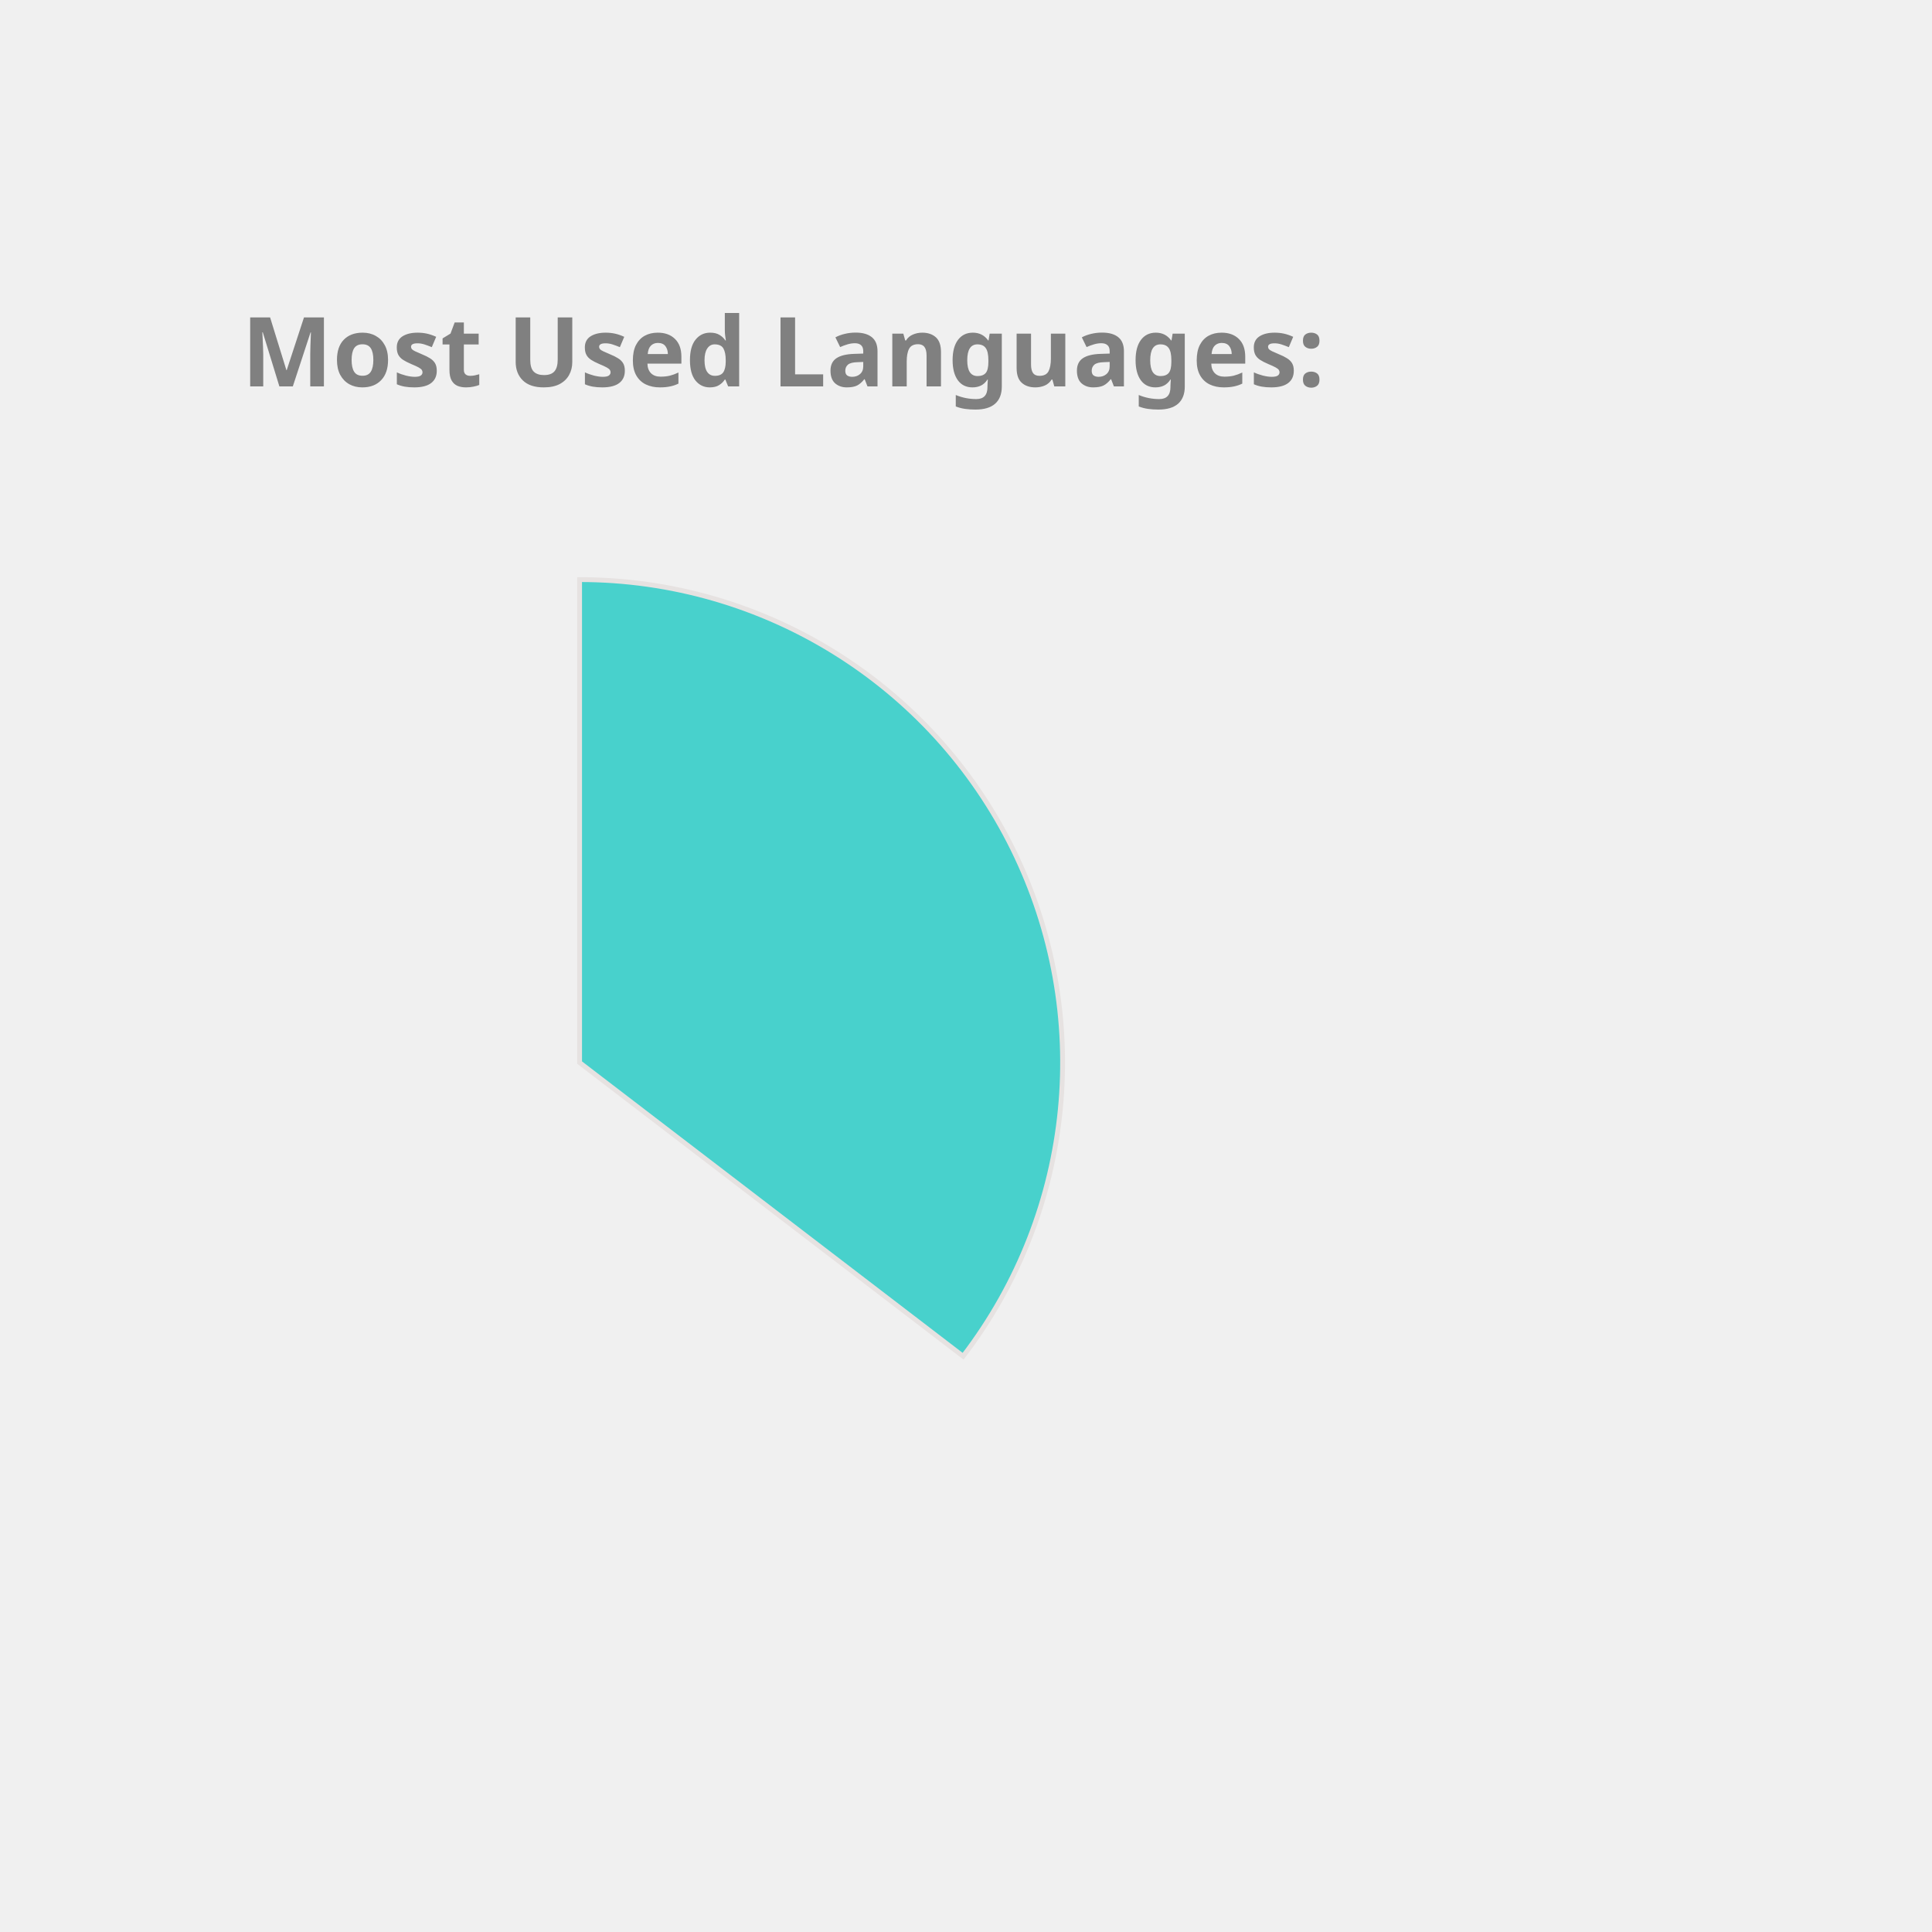
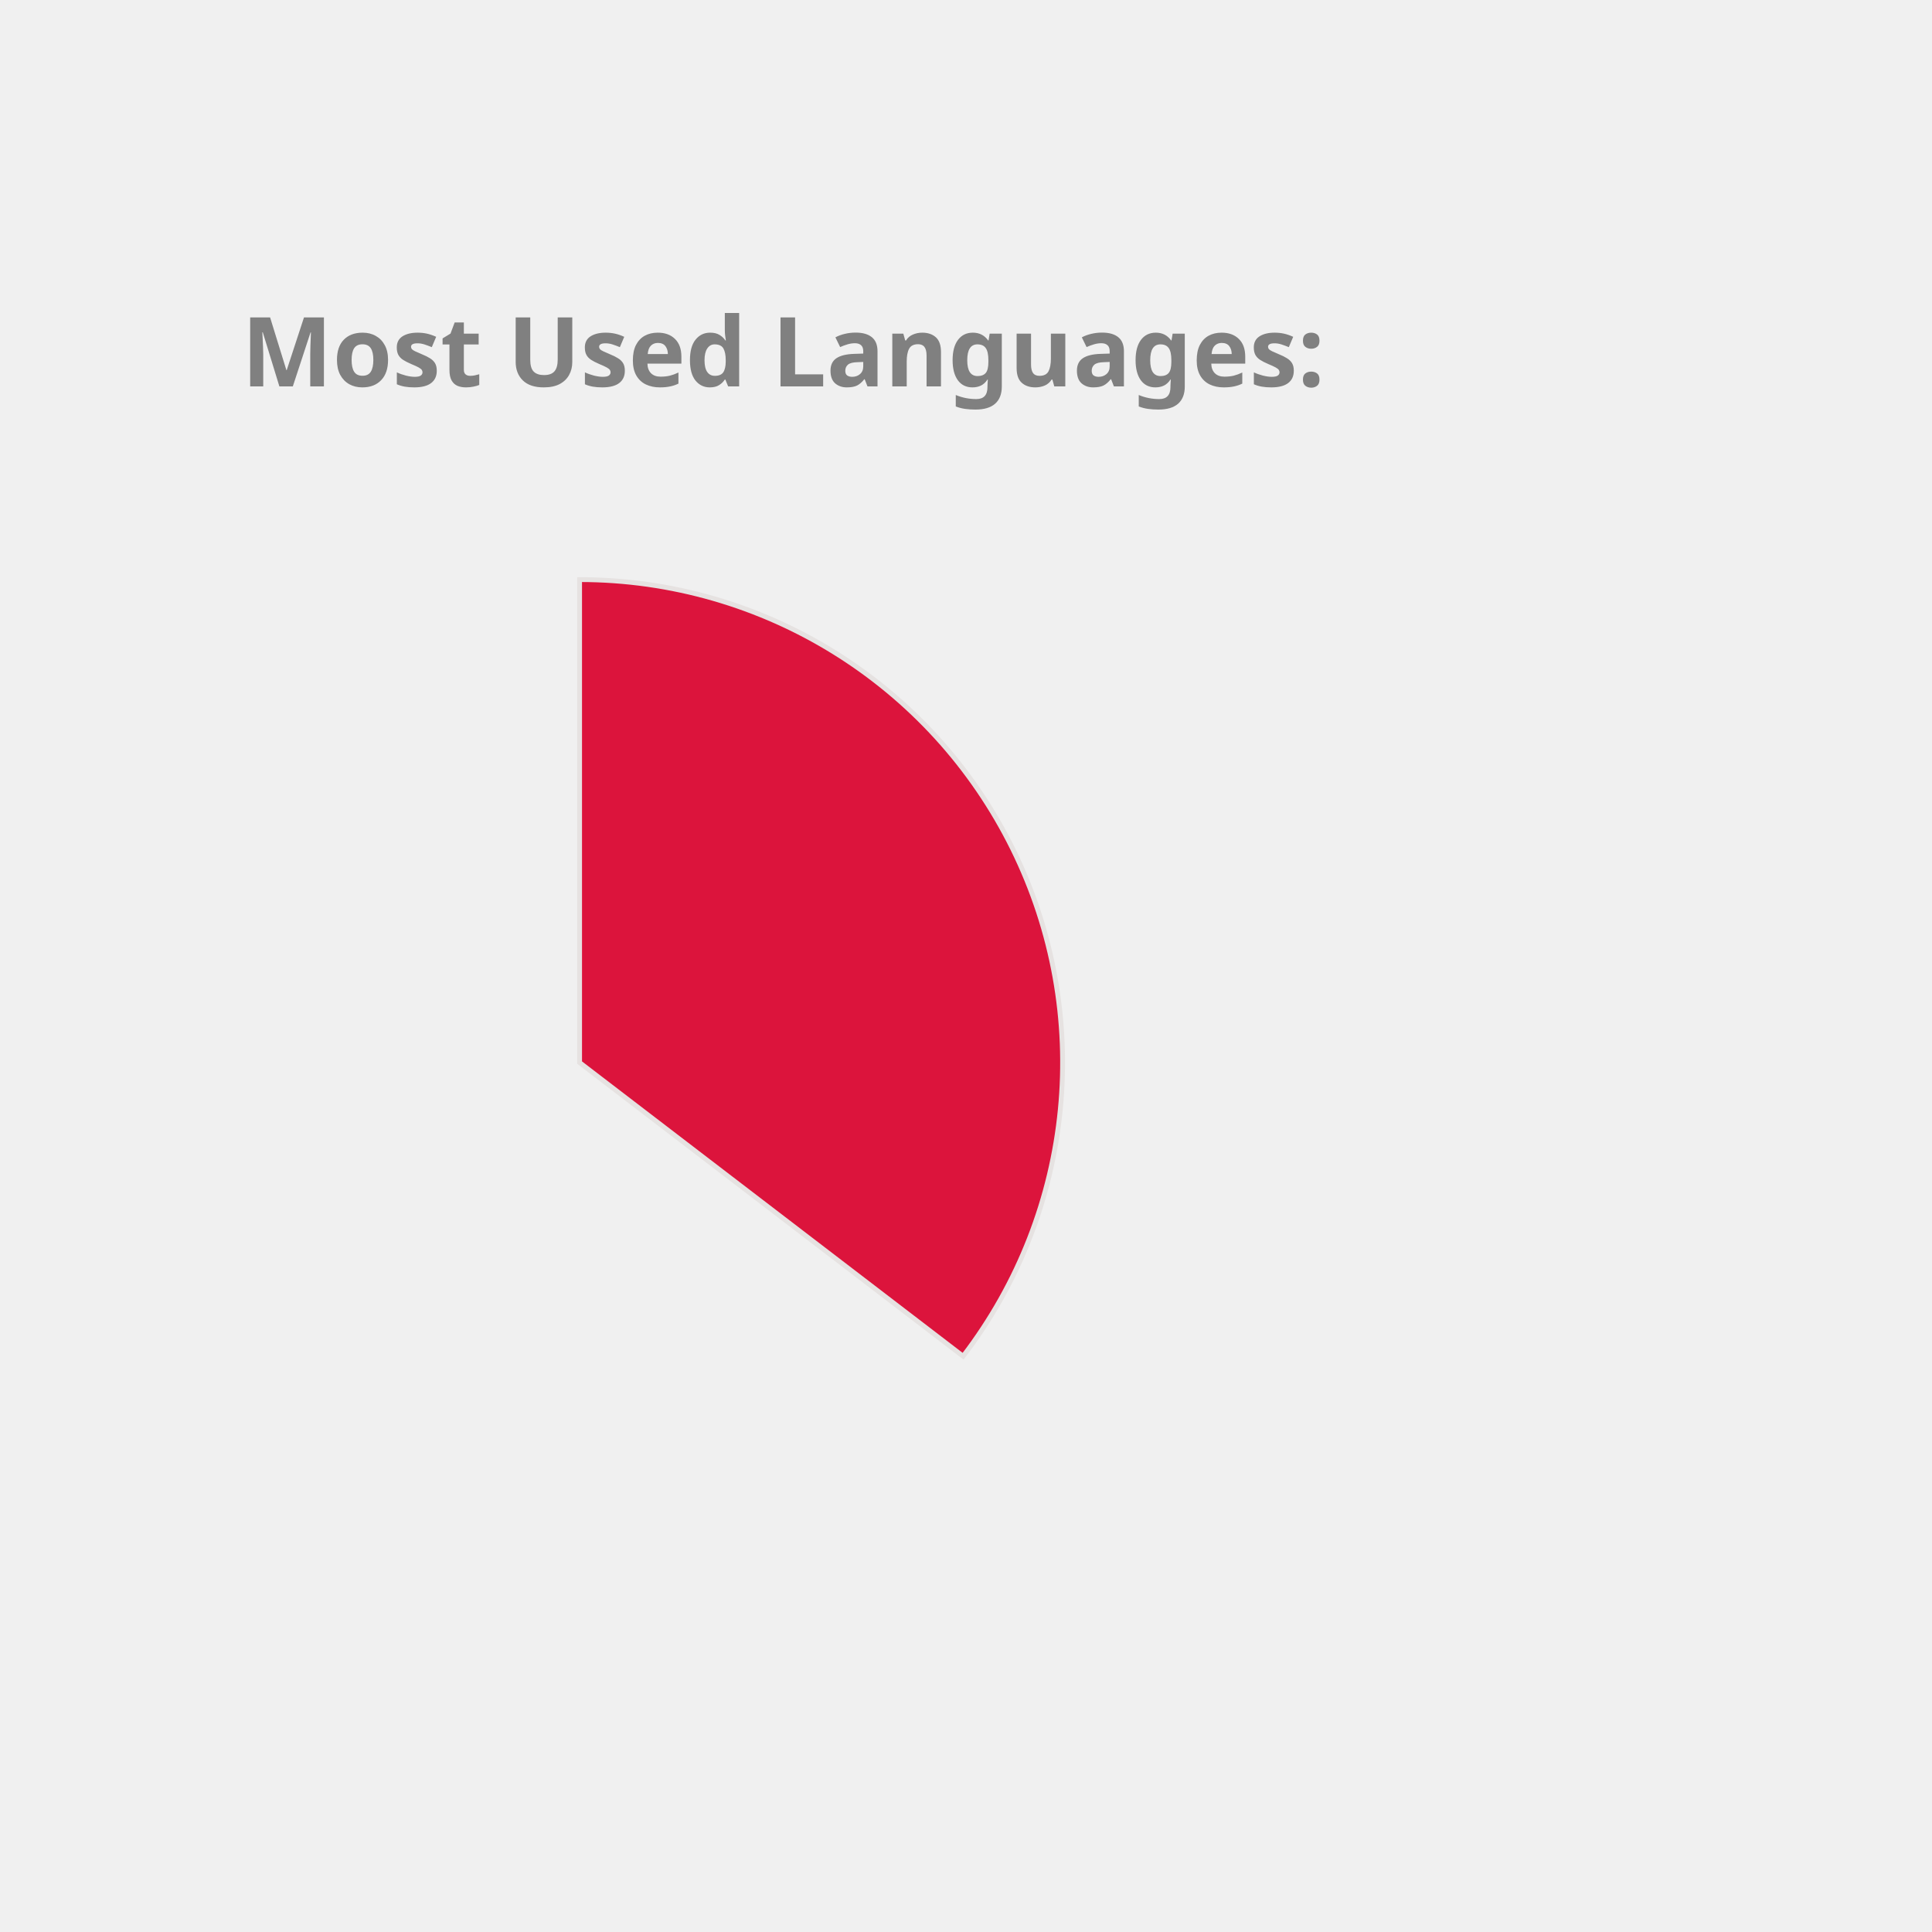
<svg xmlns="http://www.w3.org/2000/svg" height="350px" width="350px" viewBox="0 0 400 400">
  <style> 
        .label {
                font: bold 20px sans-serif;
                color: #404040;
                -webkit-text-stroke: 1px white;
        }

        path {
                stroke: #E6E2E1;
                stroke-width: 1px;
                transform: translate(60px, 100px);
        }

        .path_1 {
                animation: fadeIn 5s linear forwards;
        }

        .path_2 {
                transform: scale(0);
                animation: fadeIn 5s linear forwards 5s;
        }


        
        .path_3 {
                transform: scale(0);
                animation: fadeIn 5s linear forwards 10s;
        }


        .path_4 {
                transform: scale(0);
                animation: fadeIn 5s linear forwards 15s;
        }

        .path_5 {
                transform: scale(0);
                animation: fadeIn 5s linear forwards 20s;
        }

        .path_6 {
                transform: scale(0);
                animation: fadeIn 5s linear forwards 25s;
        }

        .path_7 {
                transform: scale(0);
                animation: fadeIn 5s linear forwards 30s;
        }

        .path_8 {
                transform: scale(0);
                animation: fadeIn 5s linear forwards 35s;
        }

        .path_9 {
                transform: scale(0);
                animation: fadeIn 5s linear forwards 40s;
        }

        .path_10 {
                transform: scale(0);
                animation: fadeIn 5s linear forwards 45s;
        }

        @keyframes fadeIn {
                0% {                        
                        transform: translate(250px, 300px) rotate(0deg) scale(0);
                        
                }
                50% {
                        transform: translate(150px, 220px) rotate(180deg) scale(0.5);
                        
                }
                
                100% {
                        transform: translate(60px, 120px) rotate(360deg) scale(1);
                        
                }
        }
        .txt_1 {
                opacity: 0;
                animation: txtShow 5s linear forwards 0s;
        }

        .txt_2 {
                opacity: 0;
                animation: txtShow 5s linear forwards 5s;
        }

        .txt_3 {
                opacity: 0;
                animation: txtShow 5s linear forwards 10s;
        }

        .txt_4 {
                opacity: 0;
                animation: txtShow 5s linear forwards 15s;
        }

        .txt_5 {
                opacity: 0;
                animation: txtShow 5s linear forwards 20s;
        }

        .txt_6 {
                opacity: 0;
                animation: txtShow 5s linear forwards 25s;
        }

        .txt_7 {
                opacity: 0;
                animation: txtShow 5s linear forwards 30s;
        }

        .txt_8 {
                opacity: 0;
                animation: txtShow 5s linear forwards 35s;
        }

        .txt_9 {
                opacity: 0;
                animation: txtShow 5s linear forwards 40s;
        }

        .txt_10 {
                opacity: 0;
                animation: txtShow 5s linear forwards 45s;
        }

        @keyframes txtShow {
                0% {                        
                        opacity: 0;
                        transform: translate(0px, 0px) scale(0);
                }
                100% {
                        opacity: 1;
                        transform: translate(0px, 0px) scale(1);
                        
                }
        }
</style>
-   <path class="path_1" d="M 60,120 L 60,20 A 100,100 0 0 1 139.399,180.793 Z" fill="MediumTurquoise" stroke="#fff" stroke-width="2" />
-   <text class="txt_1" x="260" y="150" fill="MediumTurquoise" stroke="MediumTurquoise" stroke-width="1">Java</text>
-   <path class="path_2" d="M 60,120 L 139.399,180.793 A 100,100 0 0 1 -26.707,169.819 Z" fill="Crimson" stroke="#fff" stroke-width="2" />
-   <text class="txt_2" x="260" y="170" fill="Crimson" stroke="Crimson" stroke-width="1">TypeScript</text>
-   <path class="path_3" d="M 60,120 L -26.707,169.819 A 100,100 0 0 1 -29.664,75.724 Z" fill="Tomato" stroke="#fff" stroke-width="2" />
-   <text class="txt_3" x="260" y="190" fill="Tomato" stroke="Tomato" stroke-width="1">JavaScript</text>
-   <path class="path_4" d="M 60,120 L -29.664,75.724 A 100,100 0 0 1 -11.594,50.183 Z" fill="Salmon" stroke="#fff" stroke-width="2" />
-   <text class="txt_4" x="260" y="210" fill="Salmon" stroke="Salmon" stroke-width="1">HTML</text>
-   <path class="path_5" d="M 60,120 L -11.594,50.183 A 100,100 0 0 1 9.096,33.926 Z" fill="DodgerBlue" stroke="#fff" stroke-width="2" />
-   <text class="txt_5" x="260" y="230" fill="DodgerBlue" stroke="DodgerBlue" stroke-width="1">CSS</text>
-   <path class="path_6" d="M 60,120 L 9.096,33.926 A 100,100 0 0 1 32.101,23.971 Z" fill="CornflowerBlue" stroke="#fff" stroke-width="2" />
-   <text class="txt_6" x="260" y="250" fill="CornflowerBlue" stroke="CornflowerBlue" stroke-width="1">Sass</text>
+   <path class="path_1" d="M 60,120 L 60,20 A 100,100 0 0 1 139.399,180.793 Z" fill="Crimson" stroke="#fff" stroke-width="2" />
+   <text class="txt_1" x="260" y="150" fill="Crimson" stroke="Crimson" stroke-width="1">Java</text>
+   <path class="path_2" d="M 60,120 L 139.399,180.793 A 100,100 0 0 1 -26.707,169.819 Z" fill="CornflowerBlue" stroke="#fff" stroke-width="2" />
+   <text class="txt_2" x="260" y="170" fill="CornflowerBlue" stroke="CornflowerBlue" stroke-width="1">TypeScript</text>
+   <path class="path_3" d="M 60,120 L -26.707,169.819 A 100,100 0 0 1 -29.664,75.724 Z" fill="DodgerBlue" stroke="#fff" stroke-width="2" />
+   <text class="txt_3" x="260" y="190" fill="DodgerBlue" stroke="DodgerBlue" stroke-width="1">JavaScript</text>
+   <path class="path_4" d="M 60,120 L -29.664,75.724 A 100,100 0 0 1 -11.594,50.183 Z" fill="Gold" stroke="#fff" stroke-width="2" />
+   <text class="txt_4" x="260" y="210" fill="Gold" stroke="Gold" stroke-width="1">HTML</text>
+   <path class="path_5" d="M 60,120 L -11.594,50.183 A 100,100 0 0 1 9.096,33.926 Z" fill="RoyalBlue" stroke="#fff" stroke-width="2" />
+   <text class="txt_5" x="260" y="230" fill="RoyalBlue" stroke="RoyalBlue" stroke-width="1">CSS</text>
+   <path class="path_6" d="M 60,120 L 9.096,33.926 A 100,100 0 0 1 32.101,23.971 Z" fill="Salmon" stroke="#fff" stroke-width="2" />
+   <text class="txt_6" x="260" y="250" fill="Salmon" stroke="Salmon" stroke-width="1">Sass</text>
  <path class="path_7" d="M 60,120 L 32.101,23.971 A 100,100 0 0 1 41.262,21.771 Z" fill="Pink" stroke="#fff" stroke-width="2" />
  <text class="txt_7" x="260" y="270" fill="Pink" stroke="Pink" stroke-width="1">Python</text>
-   <path class="path_8" d="M 60,120 L 41.262,21.771 A 100,100 0 0 1 49.964,20.505 Z" fill="Orange" stroke="#fff" stroke-width="2" />
-   <text class="txt_8" x="260" y="290" fill="Orange" stroke="Orange" stroke-width="1">Batchfile</text>
-   <path class="path_9" d="M 60,120 L 49.964,20.505 A 100,100 0 0 1 54.348,20.16 Z" fill="Orchid" stroke="#fff" stroke-width="2" />
-   <text class="txt_9" x="260" y="310" fill="Orchid" stroke="Orchid" stroke-width="1">Mustache</text>
-   <path class="path_10" d="M 60,120 L 54.348,20.16 A 100,100 0 0 1 58.115,20.018 Z" fill="Tan" stroke="#fff" stroke-width="2" />
-   <text class="txt_10" x="260" y="330" fill="Tan" stroke="Tan" stroke-width="1">SCSS</text>
+   <path class="path_8" d="M 60,120 L 41.262,21.771 A 100,100 0 0 1 49.964,20.505 Z" fill="IndianRed" stroke="#fff" stroke-width="2" />
+   <text class="txt_8" x="260" y="290" fill="IndianRed" stroke="IndianRed" stroke-width="1">Batchfile</text>
+   <path class="path_9" d="M 60,120 L 49.964,20.505 A 100,100 0 0 1 54.348,20.16 Z" fill="MediumTurquoise" stroke="#fff" stroke-width="2" />
+   <text class="txt_9" x="260" y="310" fill="MediumTurquoise" stroke="MediumTurquoise" stroke-width="1">Mustache</text>
+   <path class="path_10" d="M 60,120 L 54.348,20.16 A 100,100 0 0 1 58.115,20.018 Z" fill="Chocolate" stroke="#fff" stroke-width="2" />
+   <text class="txt_10" x="260" y="330" fill="Chocolate" stroke="Chocolate" stroke-width="1">SCSS</text>
  <g class="label">
    <text x="50" y="80" fill="grey">Most Used Languages:</text>
  </g>
</svg>
